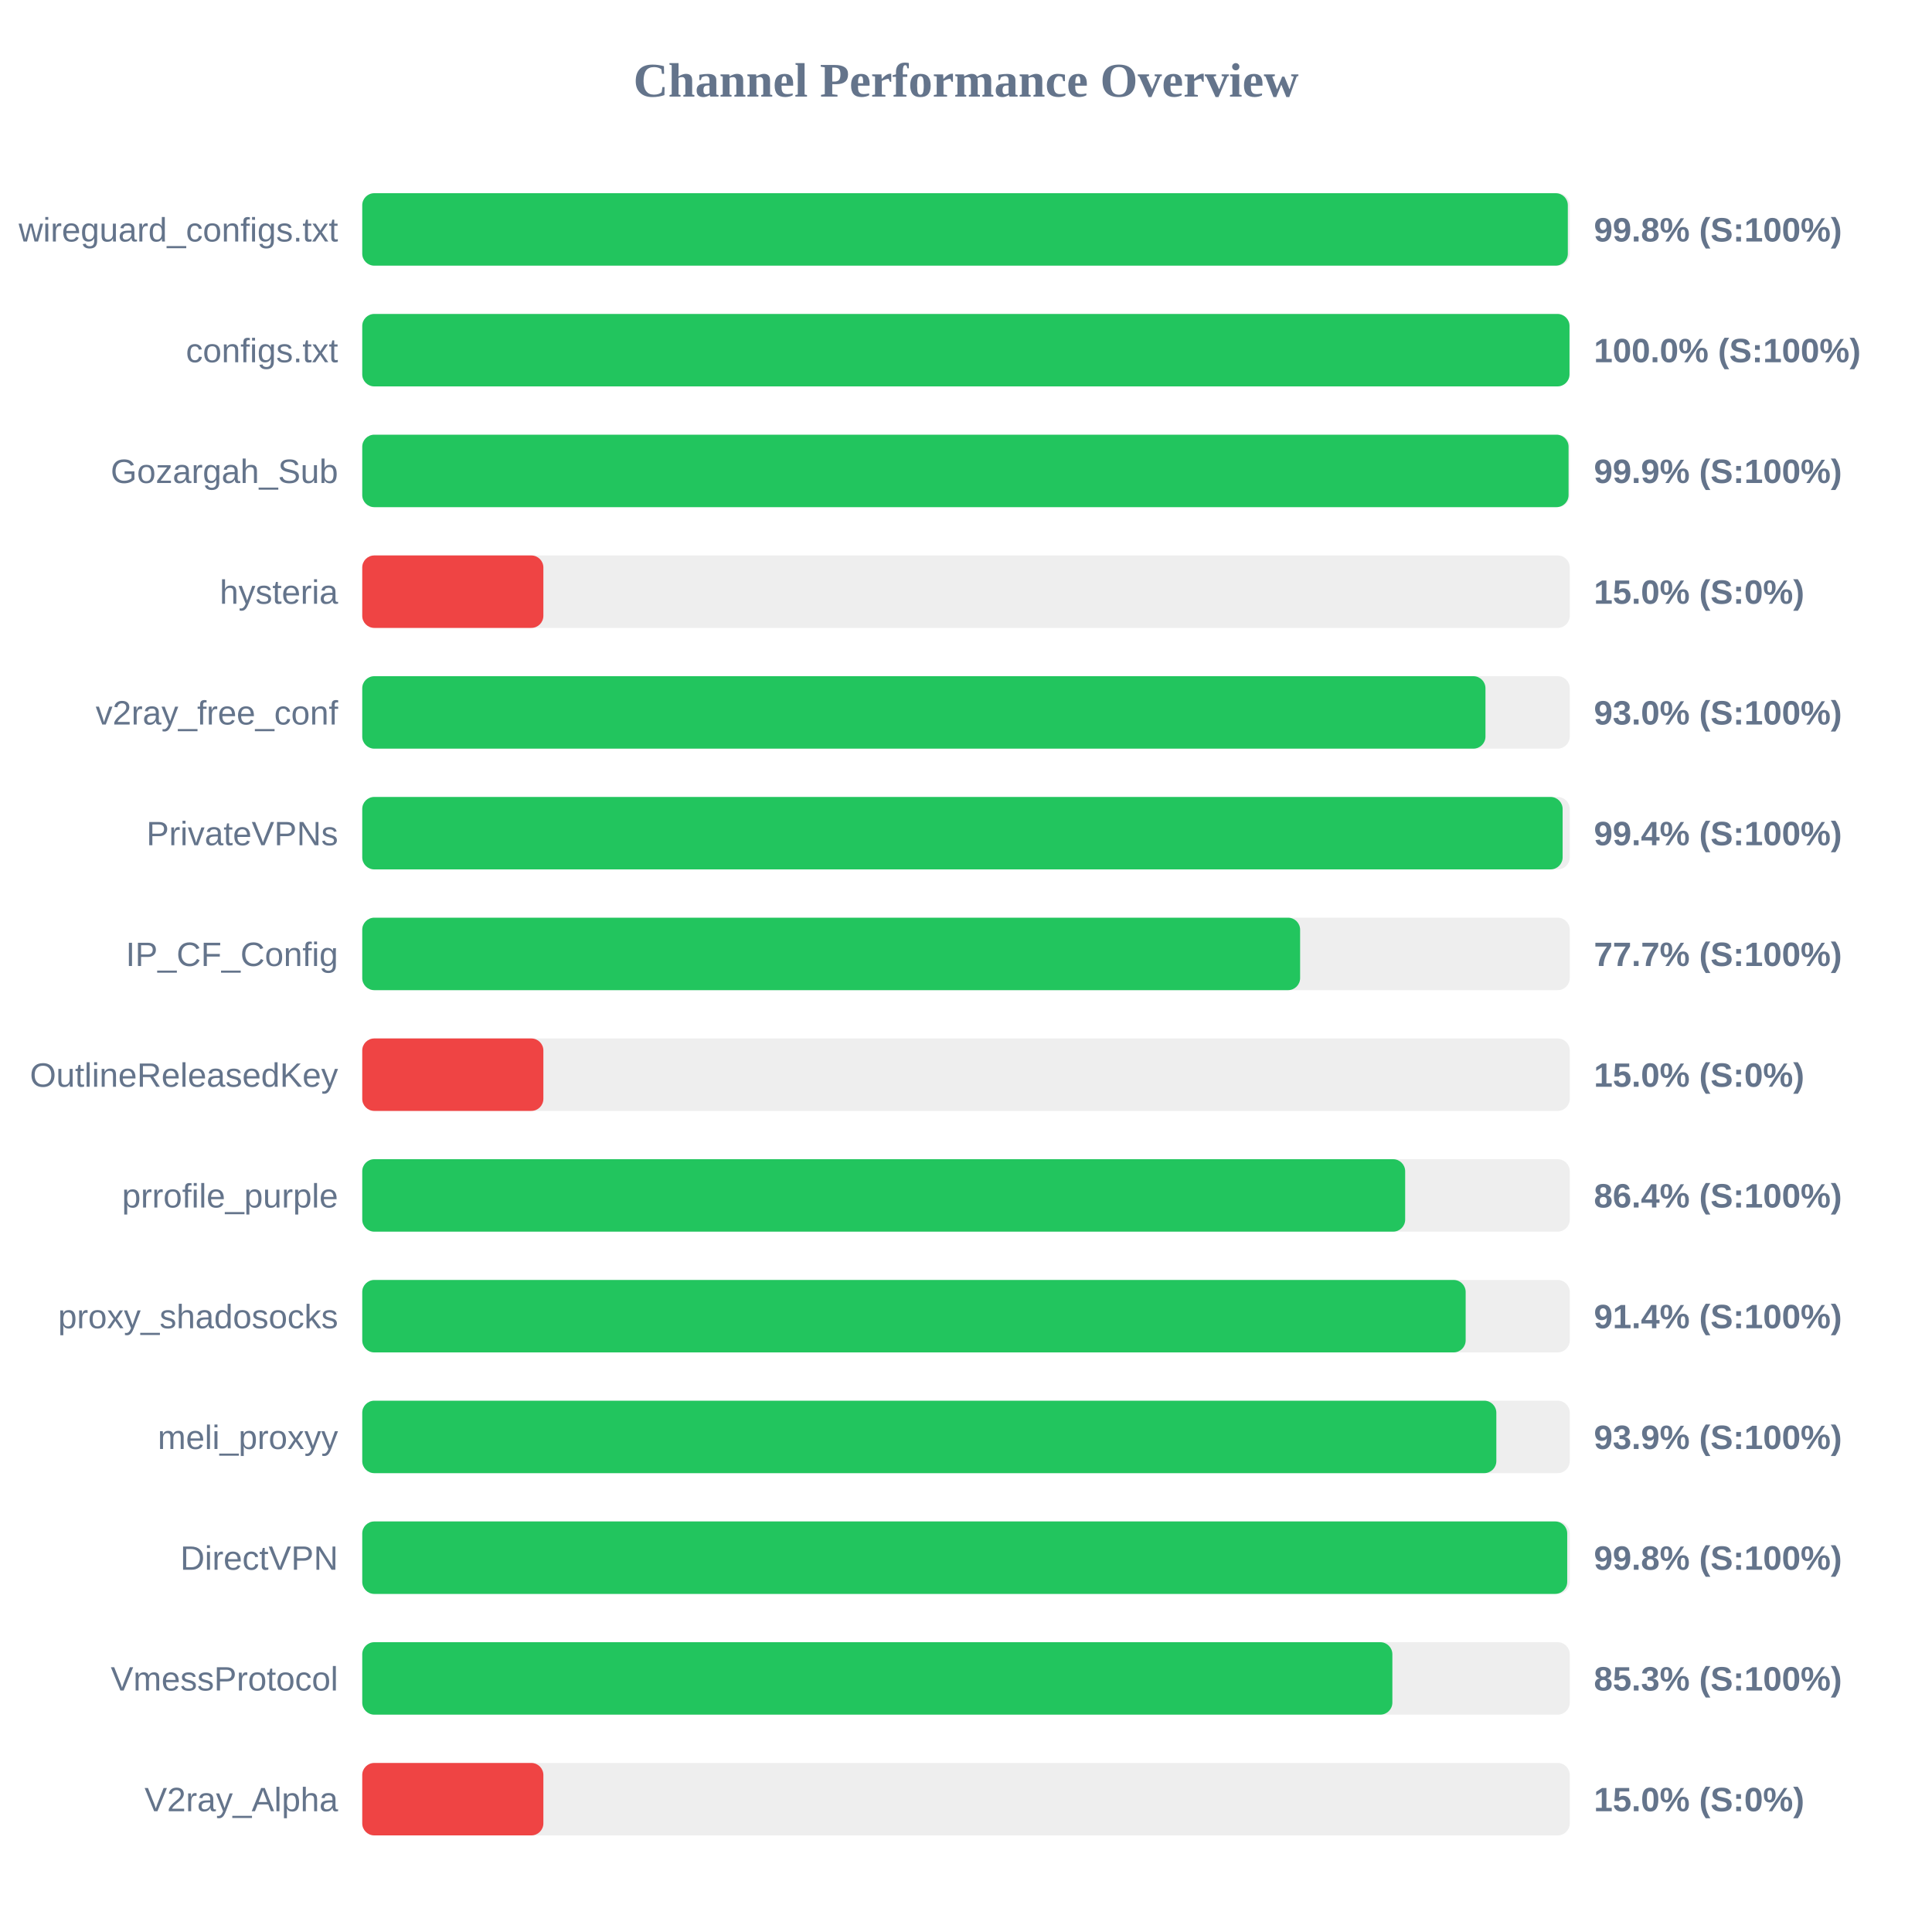
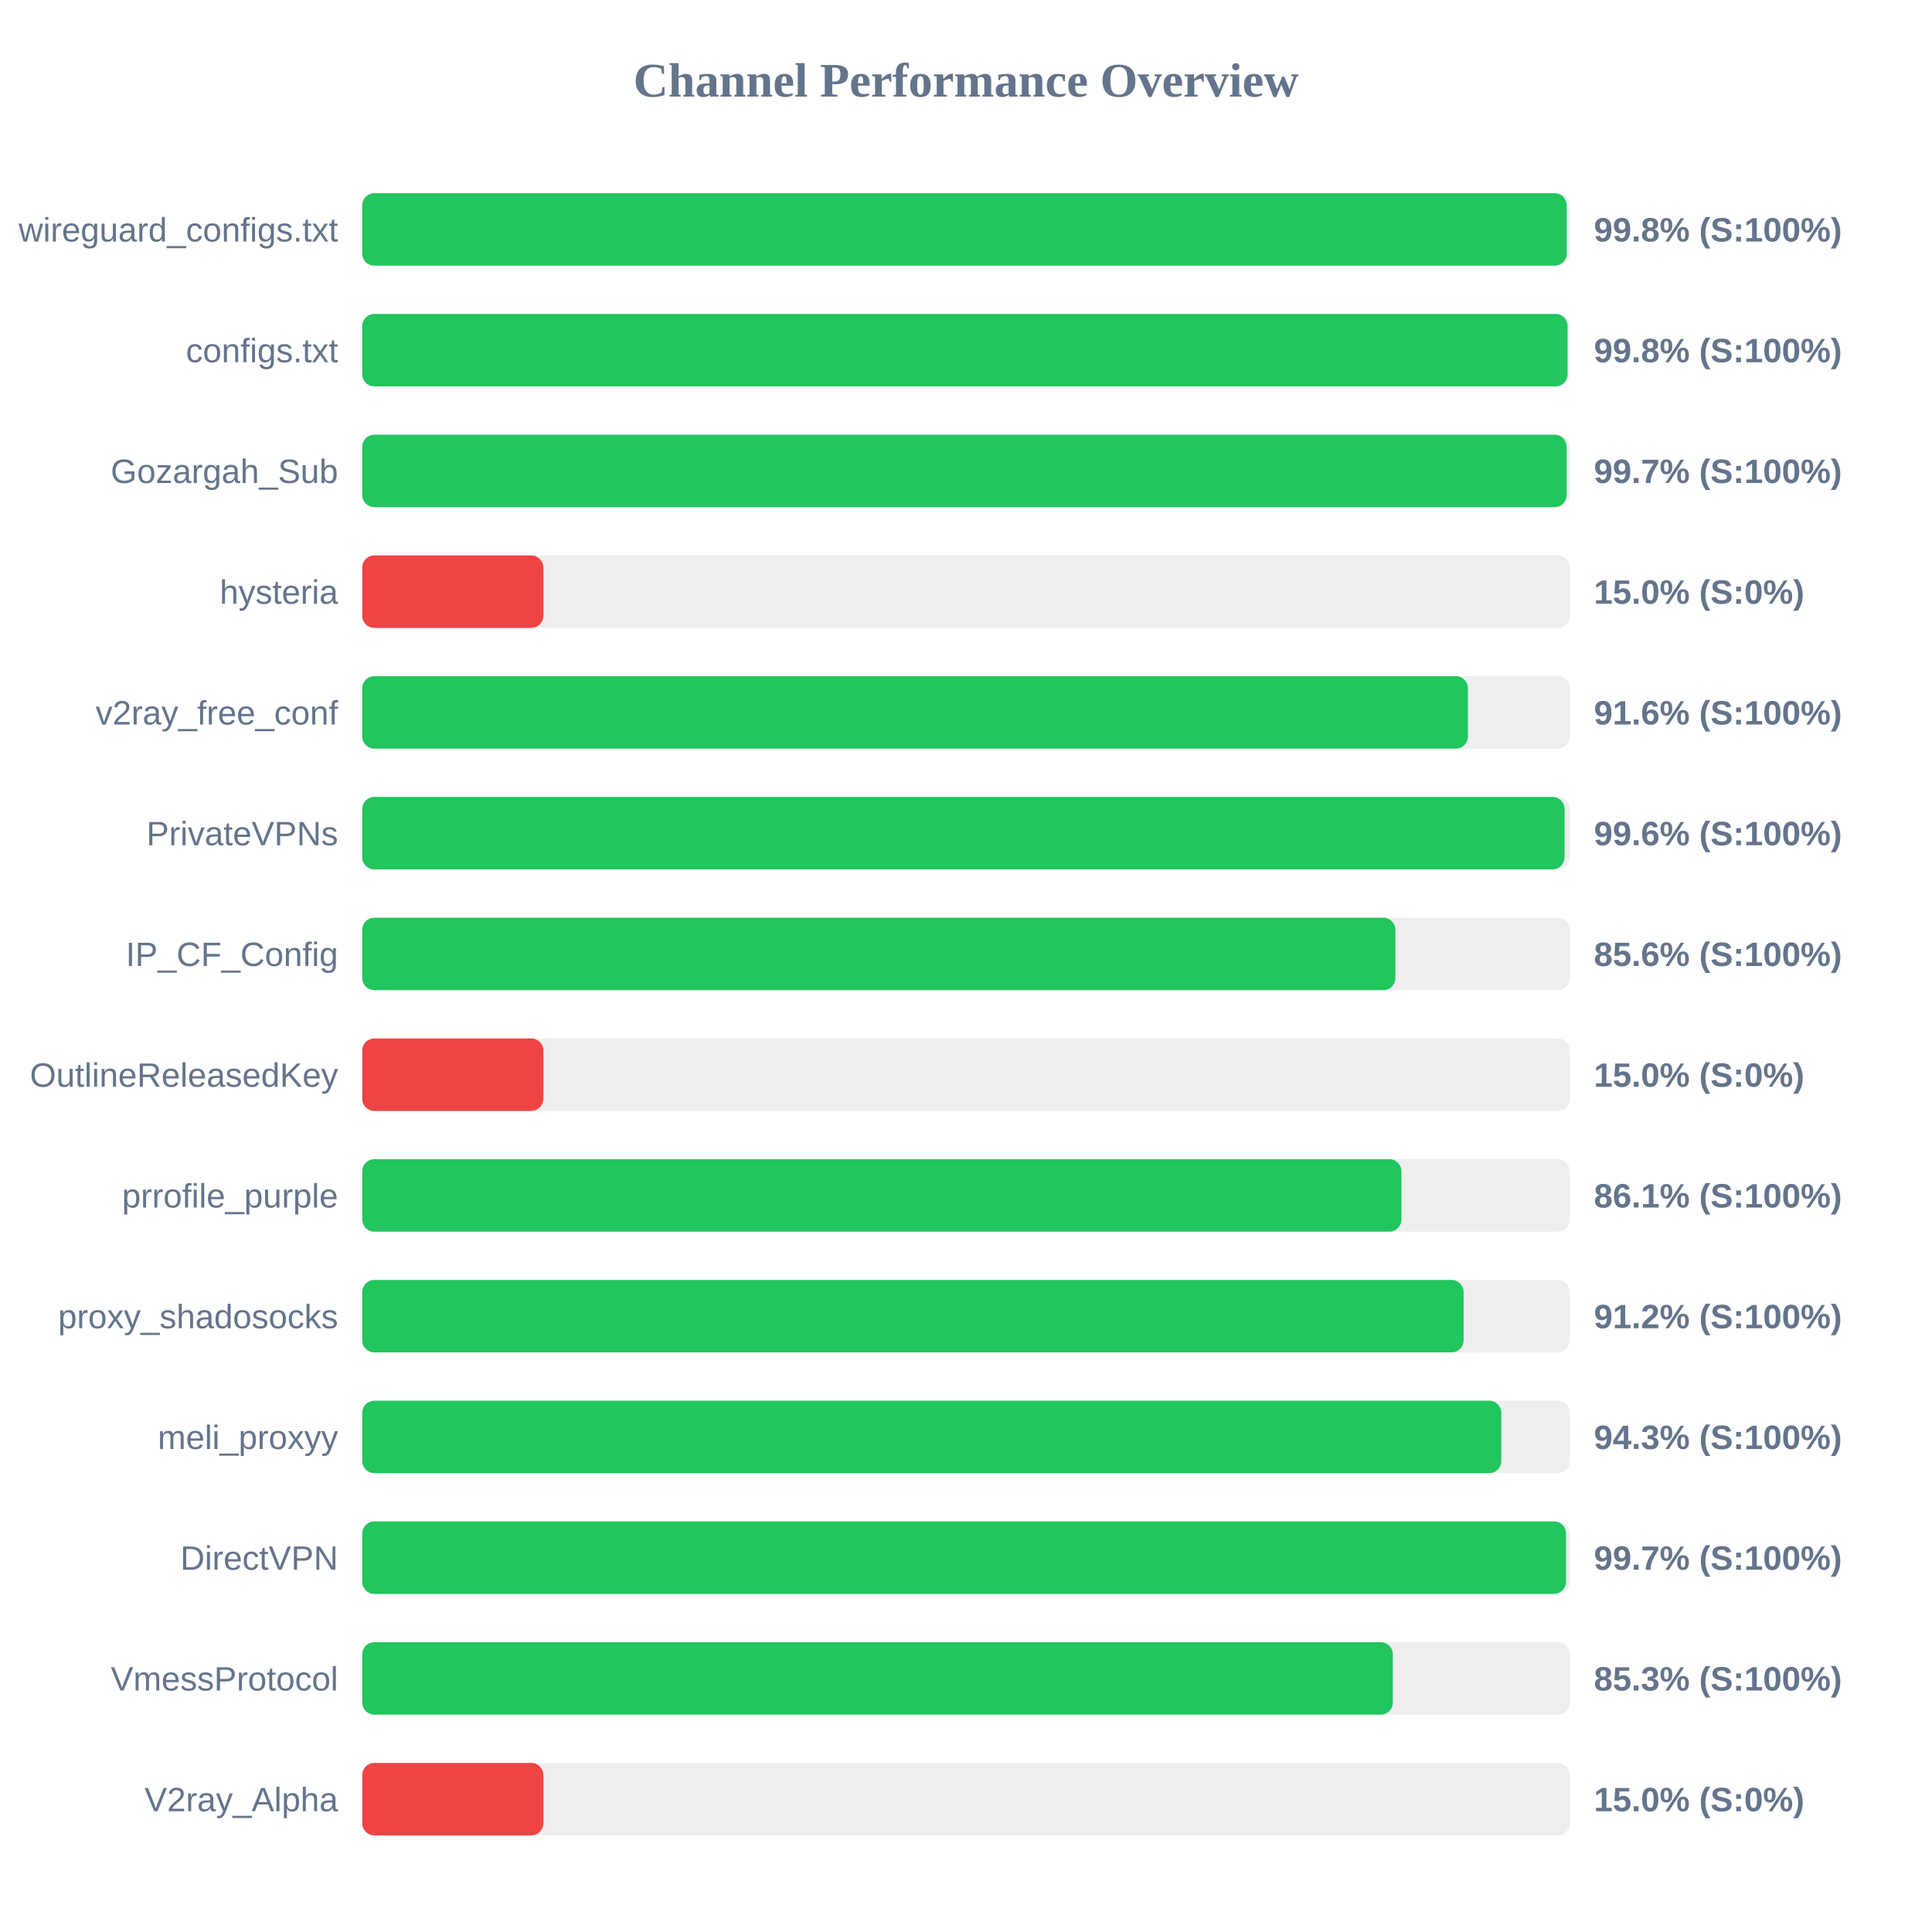
<svg xmlns="http://www.w3.org/2000/svg" width="800" height="800" version="1.1">
  <style>
        .row { font: 14px Arial; fill: #64748b; }
        .score { font: bold 14px Arial; fill: #64748b; }
    </style>
  <text x="400" y="40" text-anchor="middle" font-size="20px" font-weight="bold" fill="#64748b">Channel Performance Overview</text>
  <rect x="150" y="80" width="500" height="30" fill="#eee" rx="5" />
-   <rect x="150" y="80" width="499.2" height="30" fill="#22c55e" rx="5" />
+   <rect x="150" y="80" width="498.75" height="30" fill="#22c55e" rx="5" />
  <text x="140" y="100" text-anchor="end" class="row">wireguard_configs.txt</text>
  <text x="660" y="100" text-anchor="start" class="score">99.8% (S:100%)</text>
  <rect x="150" y="130" width="500" height="30" fill="#eee" rx="5" />
-   <rect x="150" y="130" width="499.9" height="30" fill="#22c55e" rx="5" />
+   <rect x="150" y="130" width="499.1" height="30" fill="#22c55e" rx="5" />
  <text x="140" y="150" text-anchor="end" class="row">configs.txt</text>
-   <text x="660" y="150" text-anchor="start" class="score">100.0% (S:100%)</text>
+   <text x="660" y="150" text-anchor="start" class="score">99.8% (S:100%)</text>
  <rect x="150" y="180" width="500" height="30" fill="#eee" rx="5" />
-   <rect x="150" y="180" width="499.5" height="30" fill="#22c55e" rx="5" />
+   <rect x="150" y="180" width="498.7" height="30" fill="#22c55e" rx="5" />
  <text x="140" y="200" text-anchor="end" class="row">Gozargah_Sub</text>
-   <text x="660" y="200" text-anchor="start" class="score">99.9% (S:100%)</text>
+   <text x="660" y="200" text-anchor="start" class="score">99.7% (S:100%)</text>
  <rect x="150" y="230" width="500" height="30" fill="#eee" rx="5" />
  <rect x="150" y="230" width="75.0" height="30" fill="#ef4444" rx="5" />
  <text x="140" y="250" text-anchor="end" class="row">hysteria</text>
  <text x="660" y="250" text-anchor="start" class="score">15.0% (S:0%)</text>
  <rect x="150" y="280" width="500" height="30" fill="#eee" rx="5" />
-   <rect x="150" y="280" width="465.1" height="30" fill="#22c55e" rx="5" />
+   <rect x="150" y="280" width="457.85" height="30" fill="#22c55e" rx="5" />
  <text x="140" y="300" text-anchor="end" class="row">v2ray_free_conf</text>
-   <text x="660" y="300" text-anchor="start" class="score">93.0% (S:100%)</text>
+   <text x="660" y="300" text-anchor="start" class="score">91.6% (S:100%)</text>
  <rect x="150" y="330" width="500" height="30" fill="#eee" rx="5" />
-   <rect x="150" y="330" width="497.05" height="30" fill="#22c55e" rx="5" />
+   <rect x="150" y="330" width="497.85" height="30" fill="#22c55e" rx="5" />
  <text x="140" y="350" text-anchor="end" class="row">PrivateVPNs</text>
-   <text x="660" y="350" text-anchor="start" class="score">99.4% (S:100%)</text>
+   <text x="660" y="350" text-anchor="start" class="score">99.6% (S:100%)</text>
  <rect x="150" y="380" width="500" height="30" fill="#eee" rx="5" />
-   <rect x="150" y="380" width="388.35" height="30" fill="#22c55e" rx="5" />
+   <rect x="150" y="380" width="427.8" height="30" fill="#22c55e" rx="5" />
  <text x="140" y="400" text-anchor="end" class="row">IP_CF_Config</text>
-   <text x="660" y="400" text-anchor="start" class="score">77.7% (S:100%)</text>
+   <text x="660" y="400" text-anchor="start" class="score">85.6% (S:100%)</text>
  <rect x="150" y="430" width="500" height="30" fill="#eee" rx="5" />
  <rect x="150" y="430" width="75.0" height="30" fill="#ef4444" rx="5" />
  <text x="140" y="450" text-anchor="end" class="row">OutlineReleasedKey</text>
  <text x="660" y="450" text-anchor="start" class="score">15.0% (S:0%)</text>
  <rect x="150" y="480" width="500" height="30" fill="#eee" rx="5" />
-   <rect x="150" y="480" width="431.85" height="30" fill="#22c55e" rx="5" />
+   <rect x="150" y="480" width="430.3" height="30" fill="#22c55e" rx="5" />
  <text x="140" y="500" text-anchor="end" class="row">prrofile_purple</text>
-   <text x="660" y="500" text-anchor="start" class="score">86.4% (S:100%)</text>
+   <text x="660" y="500" text-anchor="start" class="score">86.1% (S:100%)</text>
  <rect x="150" y="530" width="500" height="30" fill="#eee" rx="5" />
-   <rect x="150" y="530" width="456.9" height="30" fill="#22c55e" rx="5" />
+   <rect x="150" y="530" width="456.05" height="30" fill="#22c55e" rx="5" />
  <text x="140" y="550" text-anchor="end" class="row">proxy_shadosocks</text>
-   <text x="660" y="550" text-anchor="start" class="score">91.4% (S:100%)</text>
+   <text x="660" y="550" text-anchor="start" class="score">91.2% (S:100%)</text>
  <rect x="150" y="580" width="500" height="30" fill="#eee" rx="5" />
-   <rect x="150" y="580" width="469.6" height="30" fill="#22c55e" rx="5" />
+   <rect x="150" y="580" width="471.65" height="30" fill="#22c55e" rx="5" />
  <text x="140" y="600" text-anchor="end" class="row">meli_proxyy</text>
-   <text x="660" y="600" text-anchor="start" class="score">93.9% (S:100%)</text>
+   <text x="660" y="600" text-anchor="start" class="score">94.3% (S:100%)</text>
  <rect x="150" y="630" width="500" height="30" fill="#eee" rx="5" />
-   <rect x="150" y="630" width="498.95" height="30" fill="#22c55e" rx="5" />
+   <rect x="150" y="630" width="498.45" height="30" fill="#22c55e" rx="5" />
  <text x="140" y="650" text-anchor="end" class="row">DirectVPN</text>
-   <text x="660" y="650" text-anchor="start" class="score">99.8% (S:100%)</text>
+   <text x="660" y="650" text-anchor="start" class="score">99.7% (S:100%)</text>
  <rect x="150" y="680" width="500" height="30" fill="#eee" rx="5" />
-   <rect x="150" y="680" width="426.55" height="30" fill="#22c55e" rx="5" />
+   <rect x="150" y="680" width="426.75" height="30" fill="#22c55e" rx="5" />
  <text x="140" y="700" text-anchor="end" class="row">VmessProtocol</text>
  <text x="660" y="700" text-anchor="start" class="score">85.3% (S:100%)</text>
  <rect x="150" y="730" width="500" height="30" fill="#eee" rx="5" />
  <rect x="150" y="730" width="75.0" height="30" fill="#ef4444" rx="5" />
  <text x="140" y="750" text-anchor="end" class="row">V2ray_Alpha</text>
  <text x="660" y="750" text-anchor="start" class="score">15.0% (S:0%)</text>
</svg>
